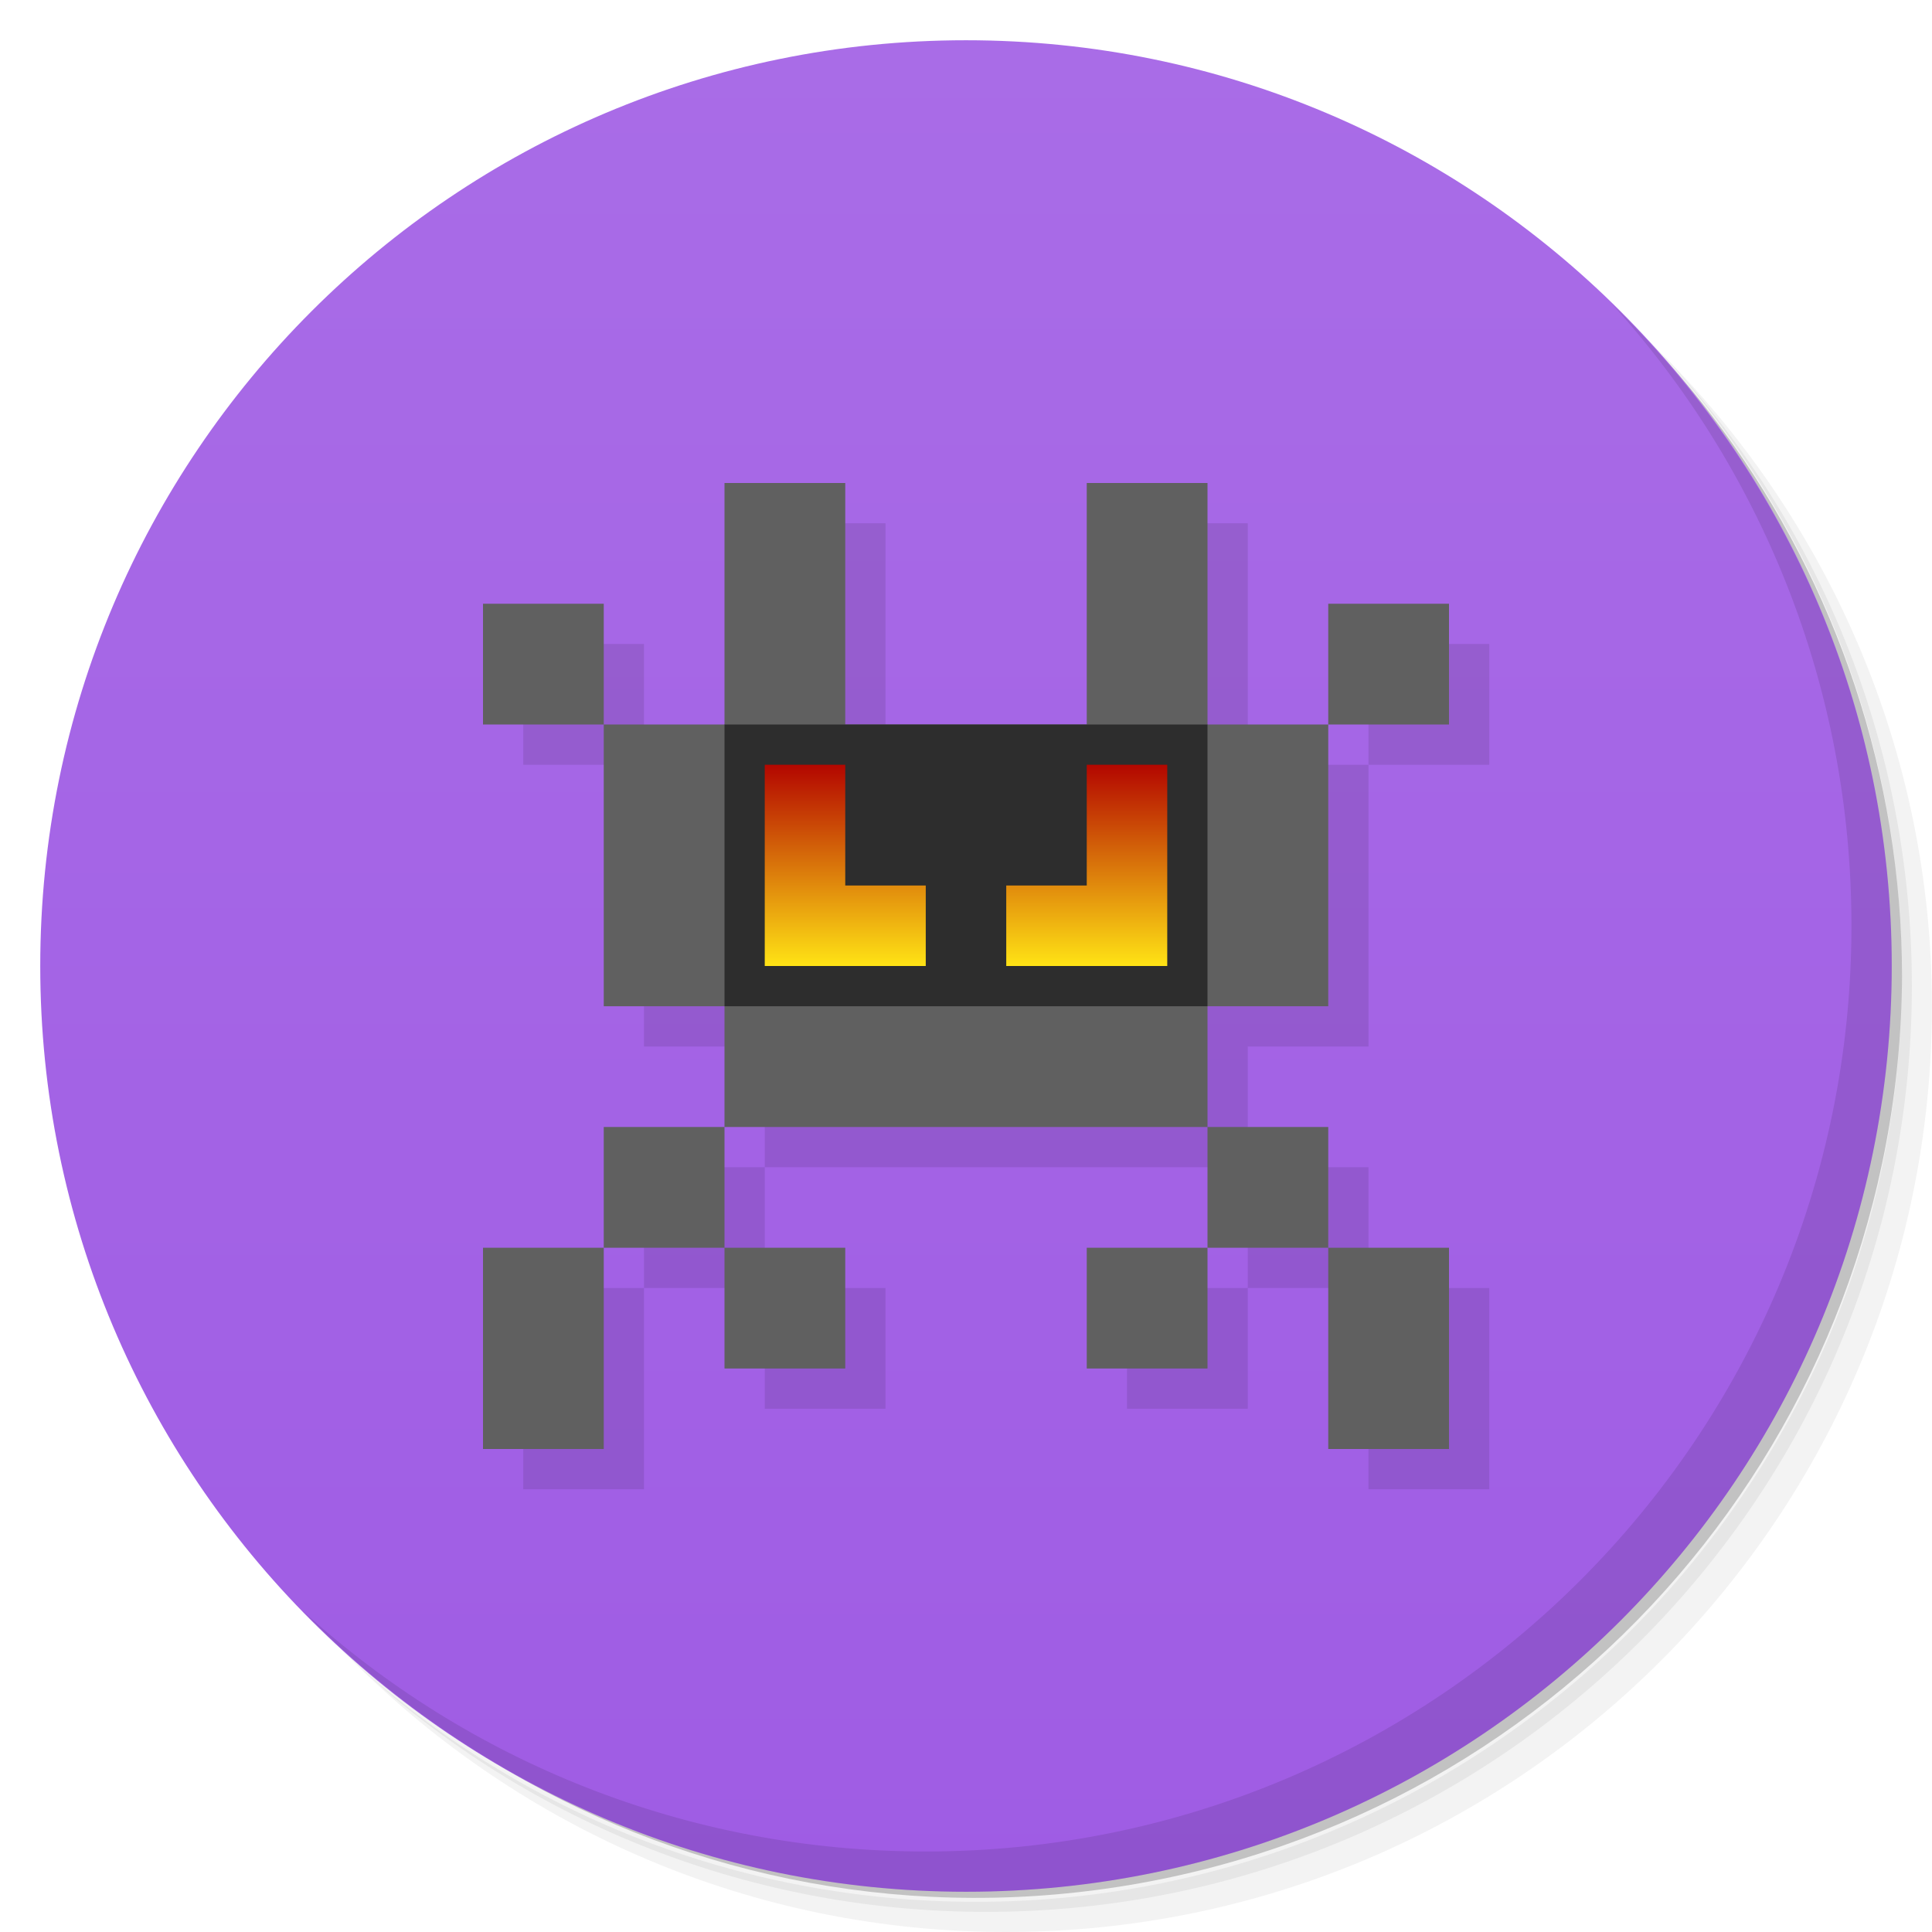
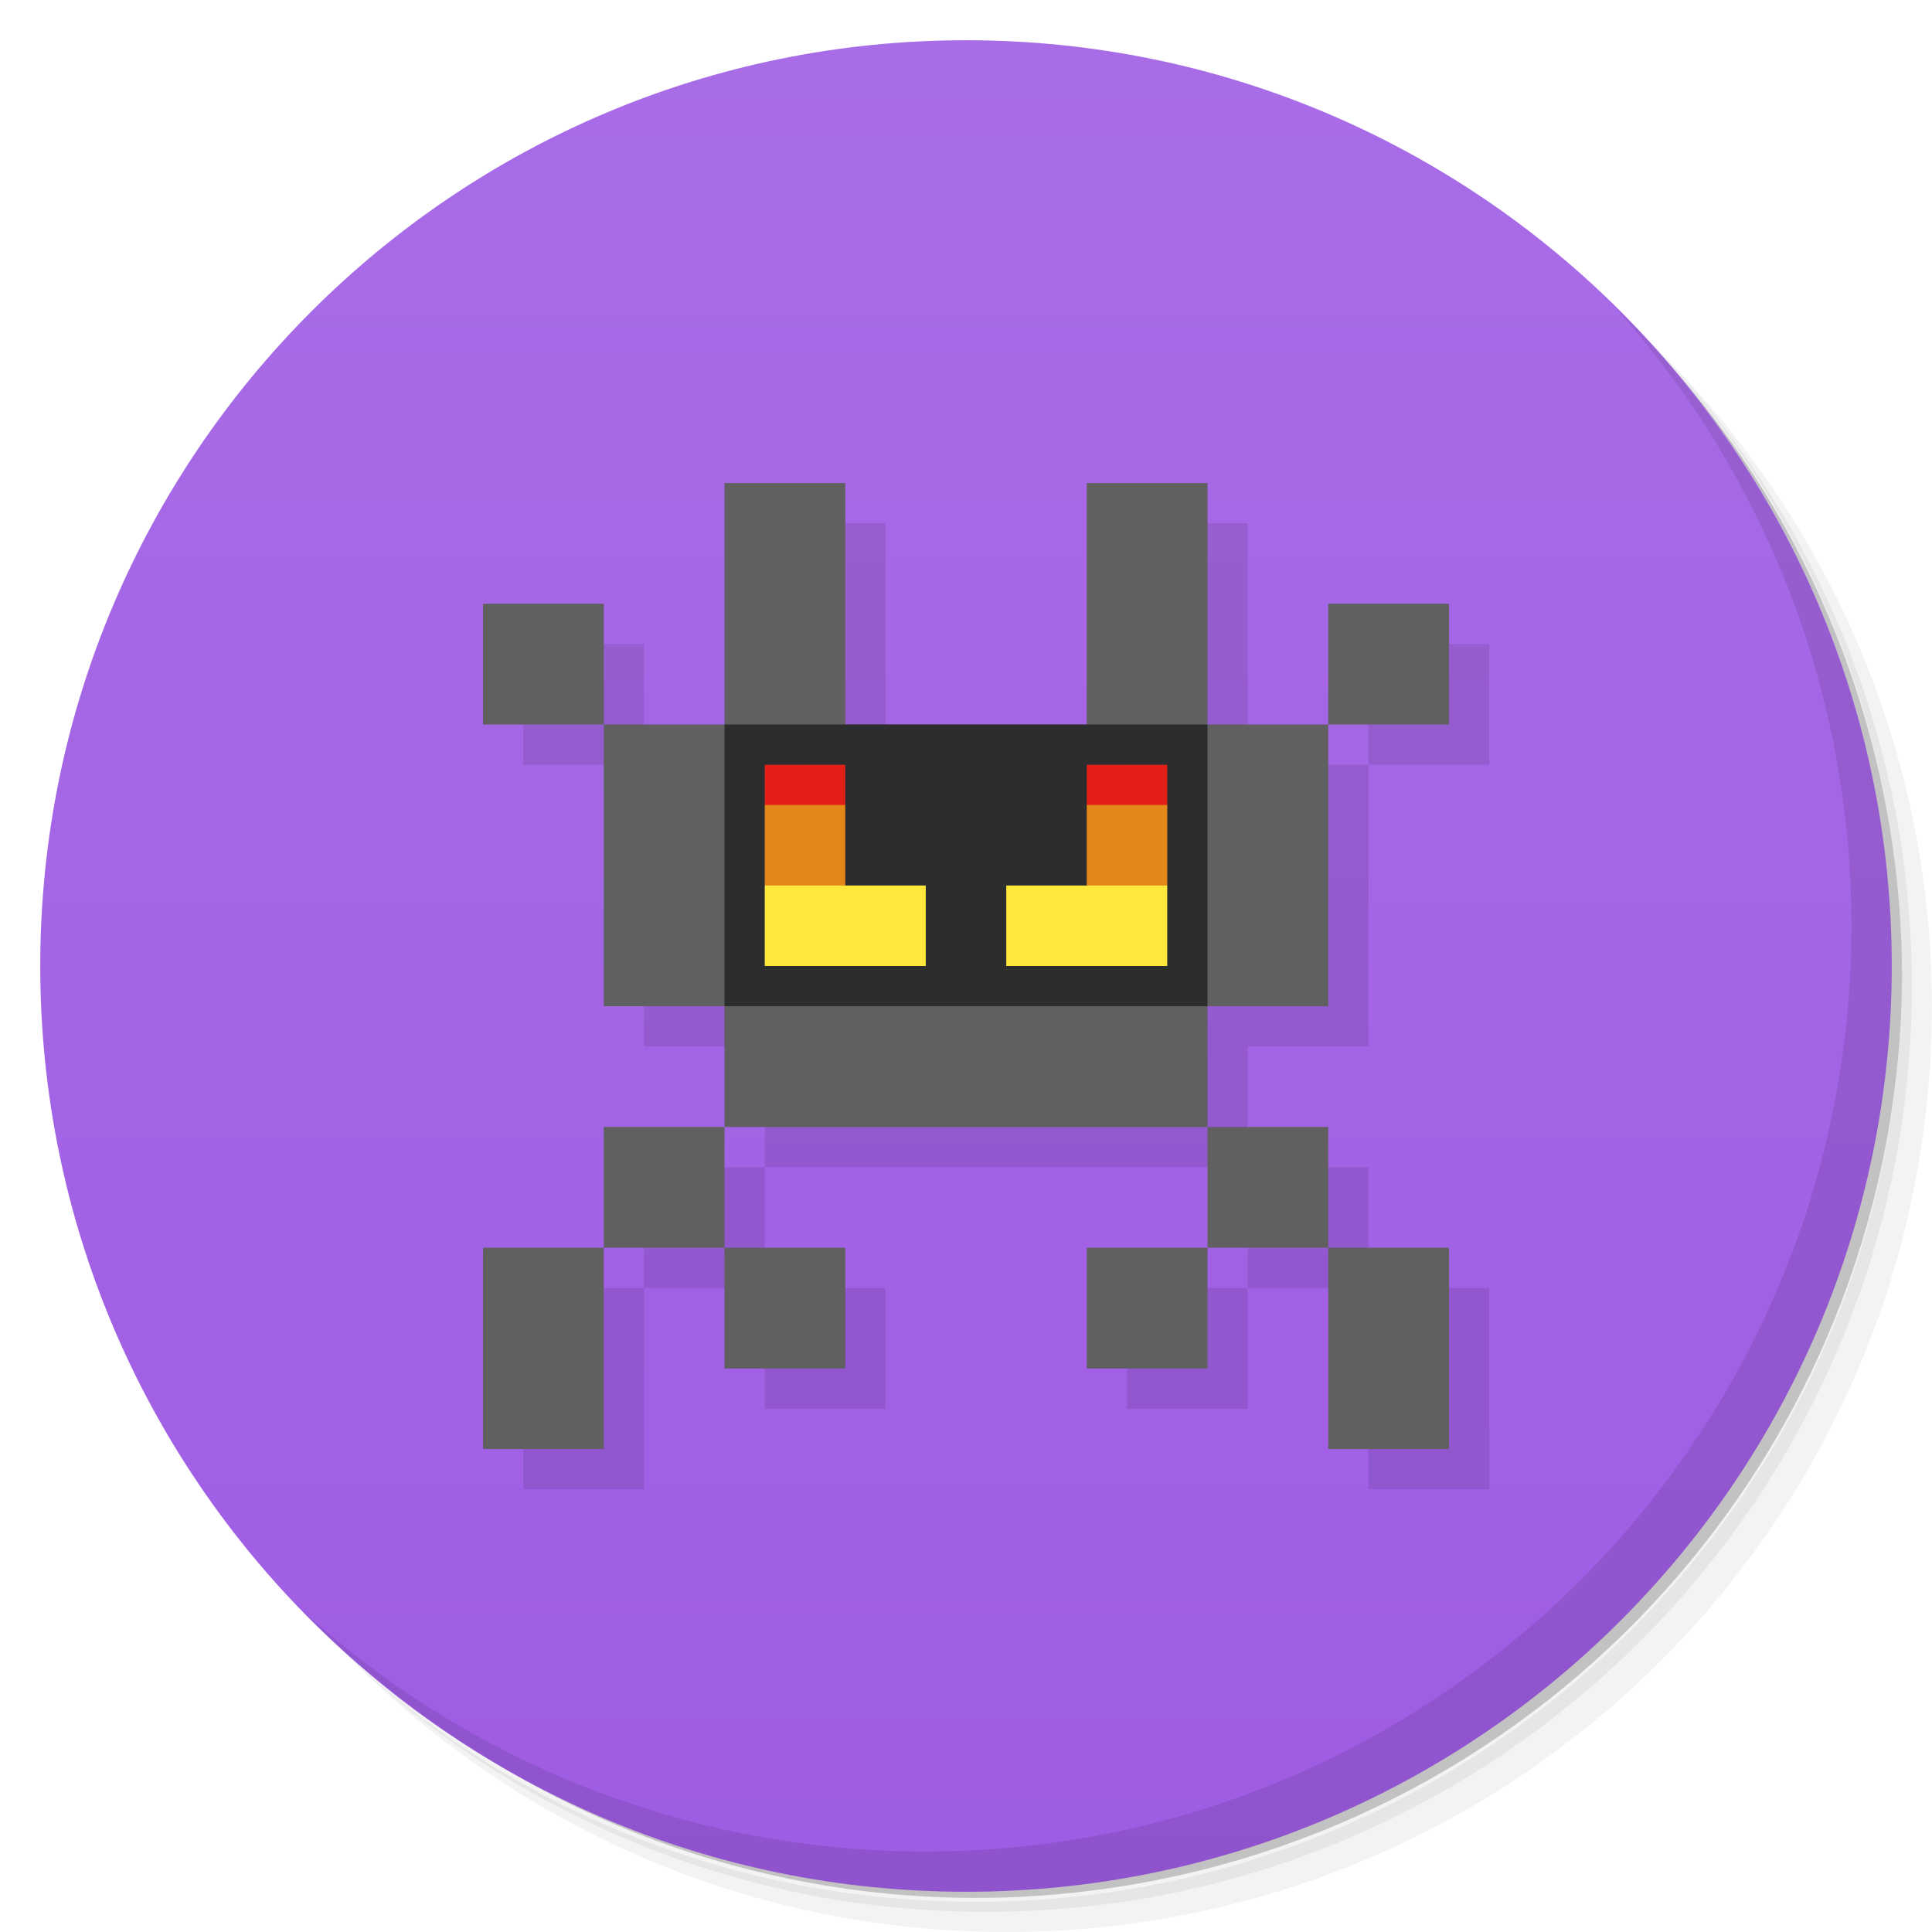
<svg xmlns="http://www.w3.org/2000/svg" version="1.1" viewBox="0 0 48 48">
  <defs>
    <linearGradient id="bg" x2="0" y1="1" y2="47" gradientUnits="userSpaceOnUse">
      <stop style="stop-color:#a96ce7" offset="0" />
      <stop style="stop-color:#9f5ce4" offset="1" />
-     </linearGradient>
-     <linearGradient id="linearGradient931" x1="18" x2="18" y1="24" y2="19" gradientUnits="userSpaceOnUse">
-       <stop style="stop-color:#ffe315" offset="0" />
-       <stop style="stop-color:#b30600" offset="1" />
    </linearGradient>
  </defs>
  <path d="m36.31 5c5.859 4.062 9.688 10.831 9.688 18.5 0 12.426-10.07 22.5-22.5 22.5-7.669 0-14.438-3.828-18.5-9.688 1.037 1.822 2.306 3.499 3.781 4.969 4.085 3.712 9.514 5.969 15.469 5.969 12.703 0 23-10.298 23-23 0-5.954-2.256-11.384-5.969-15.469-1.469-1.475-3.147-2.744-4.969-3.781zm4.969 3.781c3.854 4.113 6.219 9.637 6.219 15.719 0 12.703-10.297 23-23 23-6.081 0-11.606-2.364-15.719-6.219 4.16 4.144 9.883 6.719 16.219 6.719 12.703 0 23-10.298 23-23 0-6.335-2.575-12.06-6.719-16.219z" style="opacity:.05" />
  <path d="m41.28 8.781c3.712 4.085 5.969 9.514 5.969 15.469 0 12.703-10.297 23-23 23-5.954 0-11.384-2.256-15.469-5.969 4.113 3.854 9.637 6.219 15.719 6.219 12.703 0 23-10.298 23-23 0-6.081-2.364-11.606-6.219-15.719z" style="opacity:.1" />
  <path d="m31.25 2.375c8.615 3.154 14.75 11.417 14.75 21.13 0 12.426-10.07 22.5-22.5 22.5-9.708 0-17.971-6.135-21.12-14.75a23 23 0 0 0 44.875-7 23 23 0 0 0-16-21.875z" style="opacity:.2" />
  <circle cx="24" cy="24" r="23" style="fill:url(#bg)" />
  <path d="m19 13v6h-3v7h3v3h12v-3h3v-7h-3v-6h-3v6h-6v-6zm15 6h3v-3h-3zm-3 10v3h3v-3zm3 3v5h3v-5zm-3 0h-3v3h3zm-12-3h-3v3h3zm0 3v3h3v-3zm-3 0h-3v5h3zm0-13v-3h-3v3z" style="opacity:.1;paint-order:stroke fill markers;stroke-width:.866" />
  <path d="m40.03 7.531c3.712 4.084 5.969 9.514 5.969 15.469 0 12.703-10.297 23-23 23-5.954 0-11.384-2.256-15.469-5.969 4.178 4.291 10.01 6.969 16.469 6.969 12.703 0 23-10.298 23-23 0-6.462-2.677-12.291-6.969-16.469z" style="opacity:.1" />
  <path d="m18 12v6h-3v7h3v3h12v-3h3v-7h-3v-6h-3v6h-6v-6h-3zm15 6h3v-3h-3v3zm-3 10v3h3v-3h-3zm3 3v5h3v-5h-3zm-3 0h-3v3h3v-3zm-12-3h-3v3h3v-3zm0 3v3h3v-3h-3zm-3 0h-3v5h3v-5zm0-13v-3h-3v3h3z" style="fill:#606060;paint-order:stroke fill markers;stroke-width:.866" />
  <rect x="18" y="18" width="12" height="7" style="fill:#2d2d2d;paint-order:stroke fill markers" />
-   <path d="m19 19v5h4v-2h-2v-3h-2zm8 0v3h-2v2h4v-5h-2z" style="fill:url(#linearGradient931)" />
+   <path d="m19 20v2l1 1 1-1v-2l-1-1zm8 0v2l1 1 1-1v-2l-1-1z" style="fill:#e38818;paint-order:stroke fill markers;stroke-width:1.414" />
+   <path d="m19 22v2h4v-2h-4zm6 0v2h4v-2h-4z" style="fill:#ffe83b;paint-order:stroke fill markers" />
+   <path d="m19 19v1h2v-1h-2zm8 0v1h2v-1h-2z" style="fill:#e31f18;paint-order:stroke fill markers" />
</svg>
